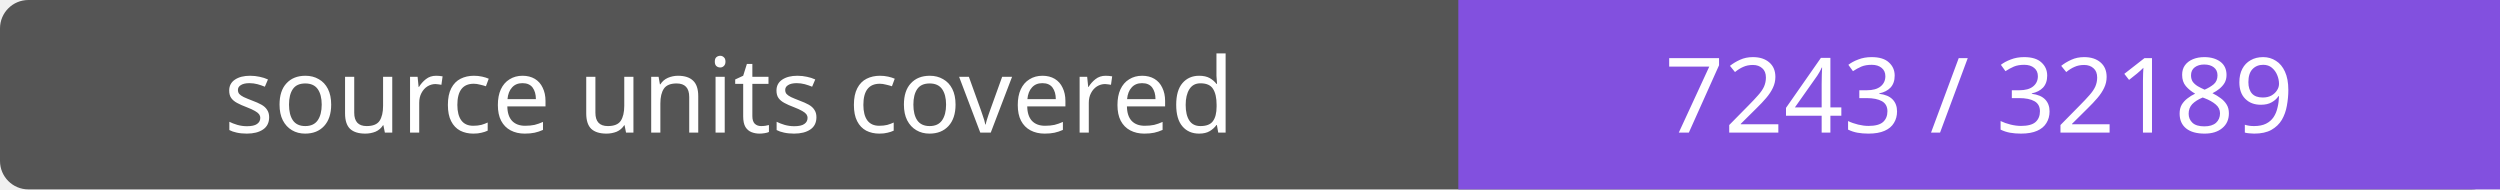
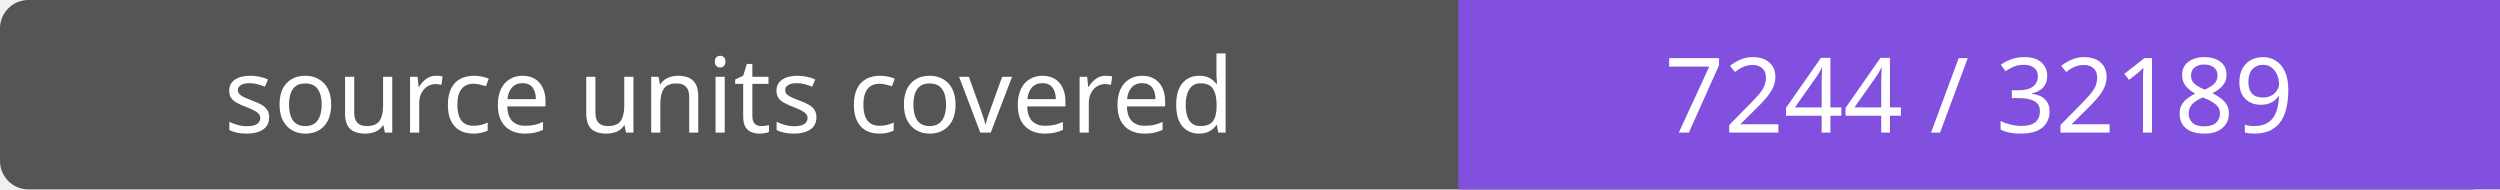
- <svg xmlns="http://www.w3.org/2000/svg" width="264" height="20" role="img" aria-label="source units covered: 7243 / 32189">
+ <svg xmlns="http://www.w3.org/2000/svg" width="264" height="20" role="img" aria-label="source units covered: 7244 / 32189">
  <rect width="264" height="20" rx="3" fill="#555" />
  <path fill="#8250df" d="M154 0h110v20H154z" />
  <g fill="#fff" text-anchor="middle" font-family="Verdana,sans-serif" font-size="11">
    <text x="77.0" y="14">source units covered</text>
-     <text x="209.0" y="14">7243 / 32189</text>
+     <text x="209.0" y="14">7244 / 32189</text>
  </g>
</svg>
